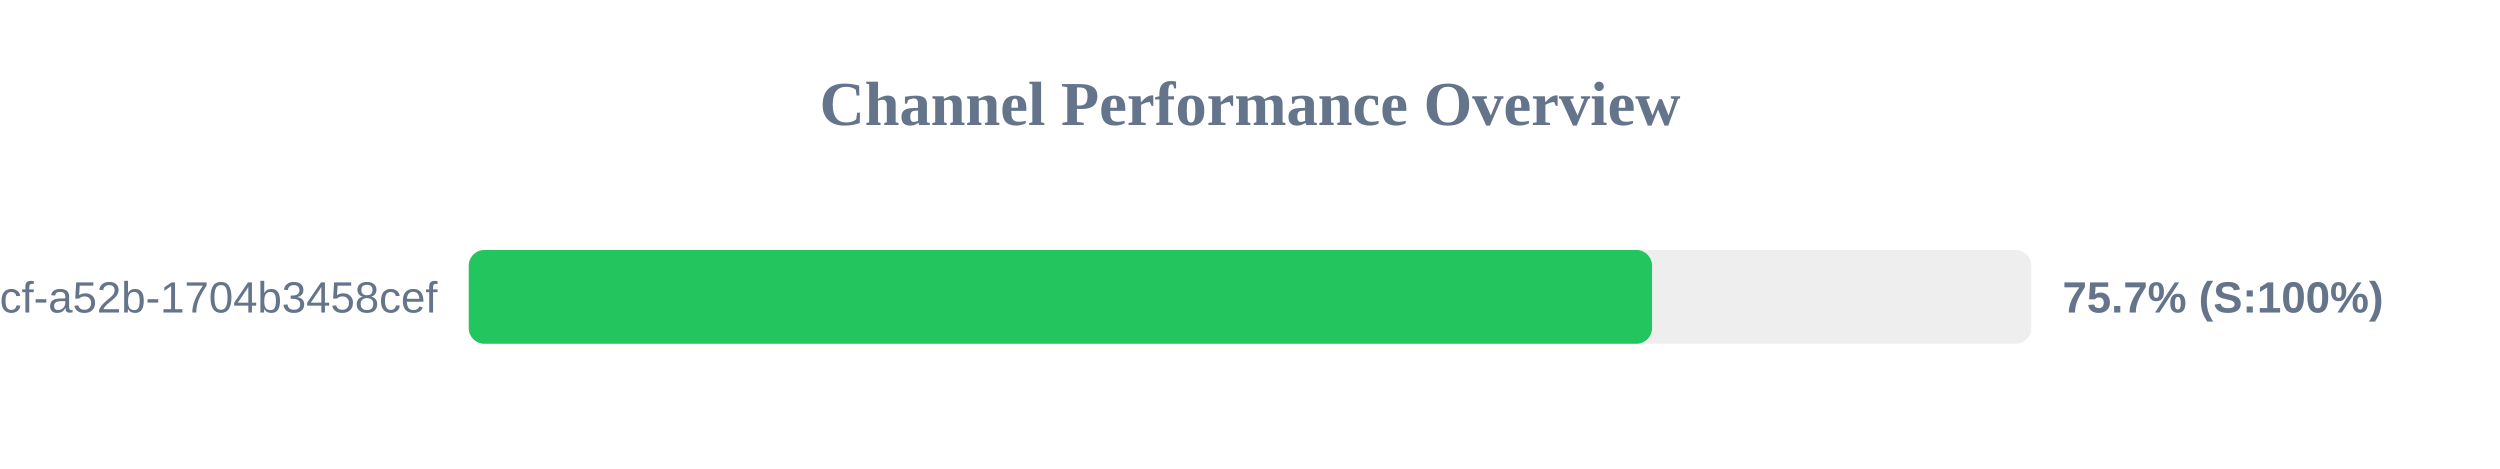
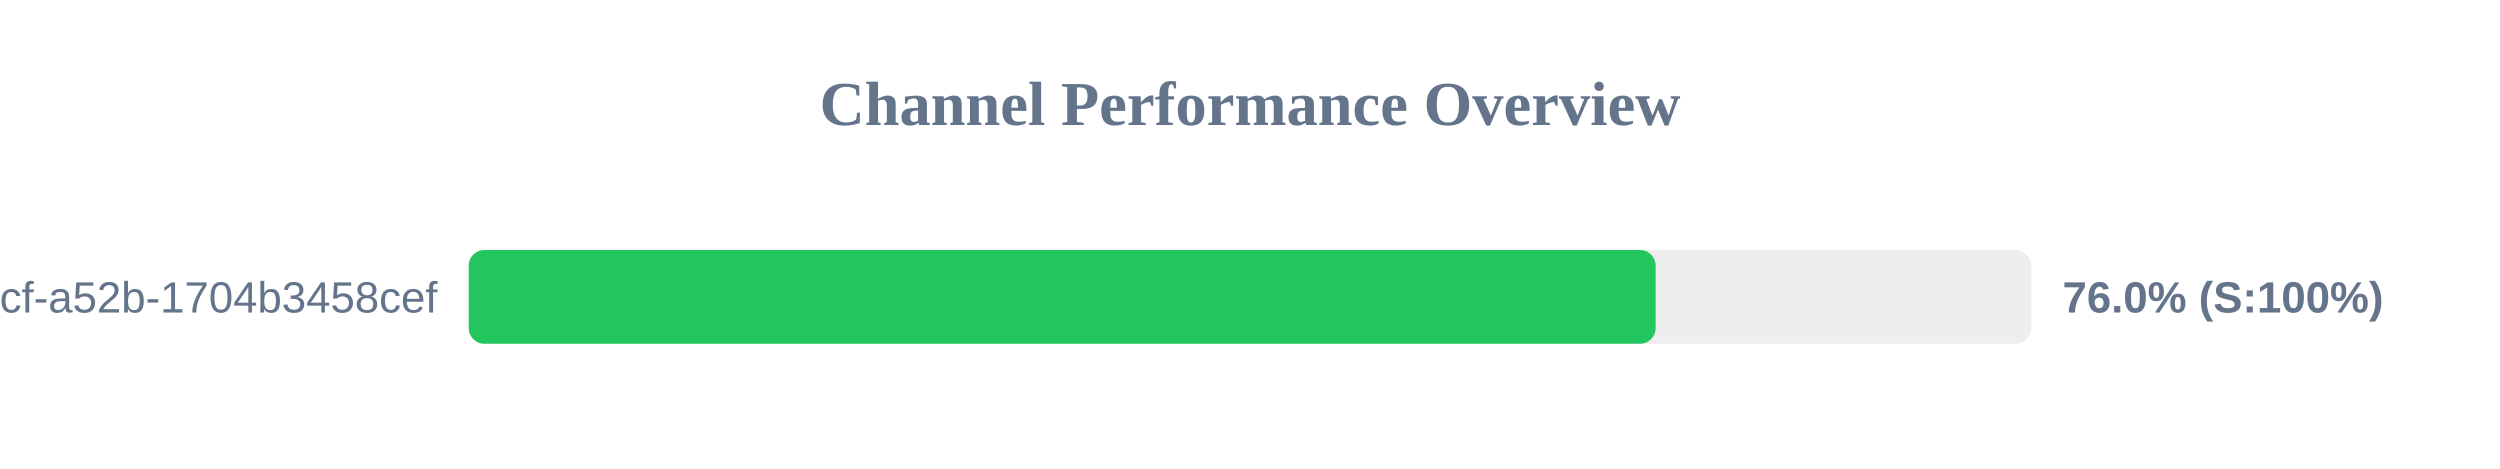
<svg xmlns="http://www.w3.org/2000/svg" width="800" height="150" version="1.1">
  <style>
        .row { font: 14px Arial; fill: #64748b; }
        .score { font: bold 14px Arial; fill: #64748b; }
    </style>
  <text x="400" y="40" text-anchor="middle" font-size="20px" font-weight="bold" fill="#64748b">Channel Performance Overview</text>
  <rect x="150" y="80" width="500" height="30" fill="#eee" rx="5" />
-   <rect x="150" y="80" width="378.65" height="30" fill="#22c55e" rx="5" />
+   <rect x="150" y="80" width="379.8" height="30" fill="#22c55e" rx="5" />
  <text x="140" y="100" text-anchor="end" class="row">?uuid=0cb527d9-6117-4bcf-a52b-1704b3458cef</text>
-   <text x="660" y="100" text-anchor="start" class="score">75.7% (S:100%)</text>
+   <text x="660" y="100" text-anchor="start" class="score">76.0% (S:100%)</text>
</svg>
